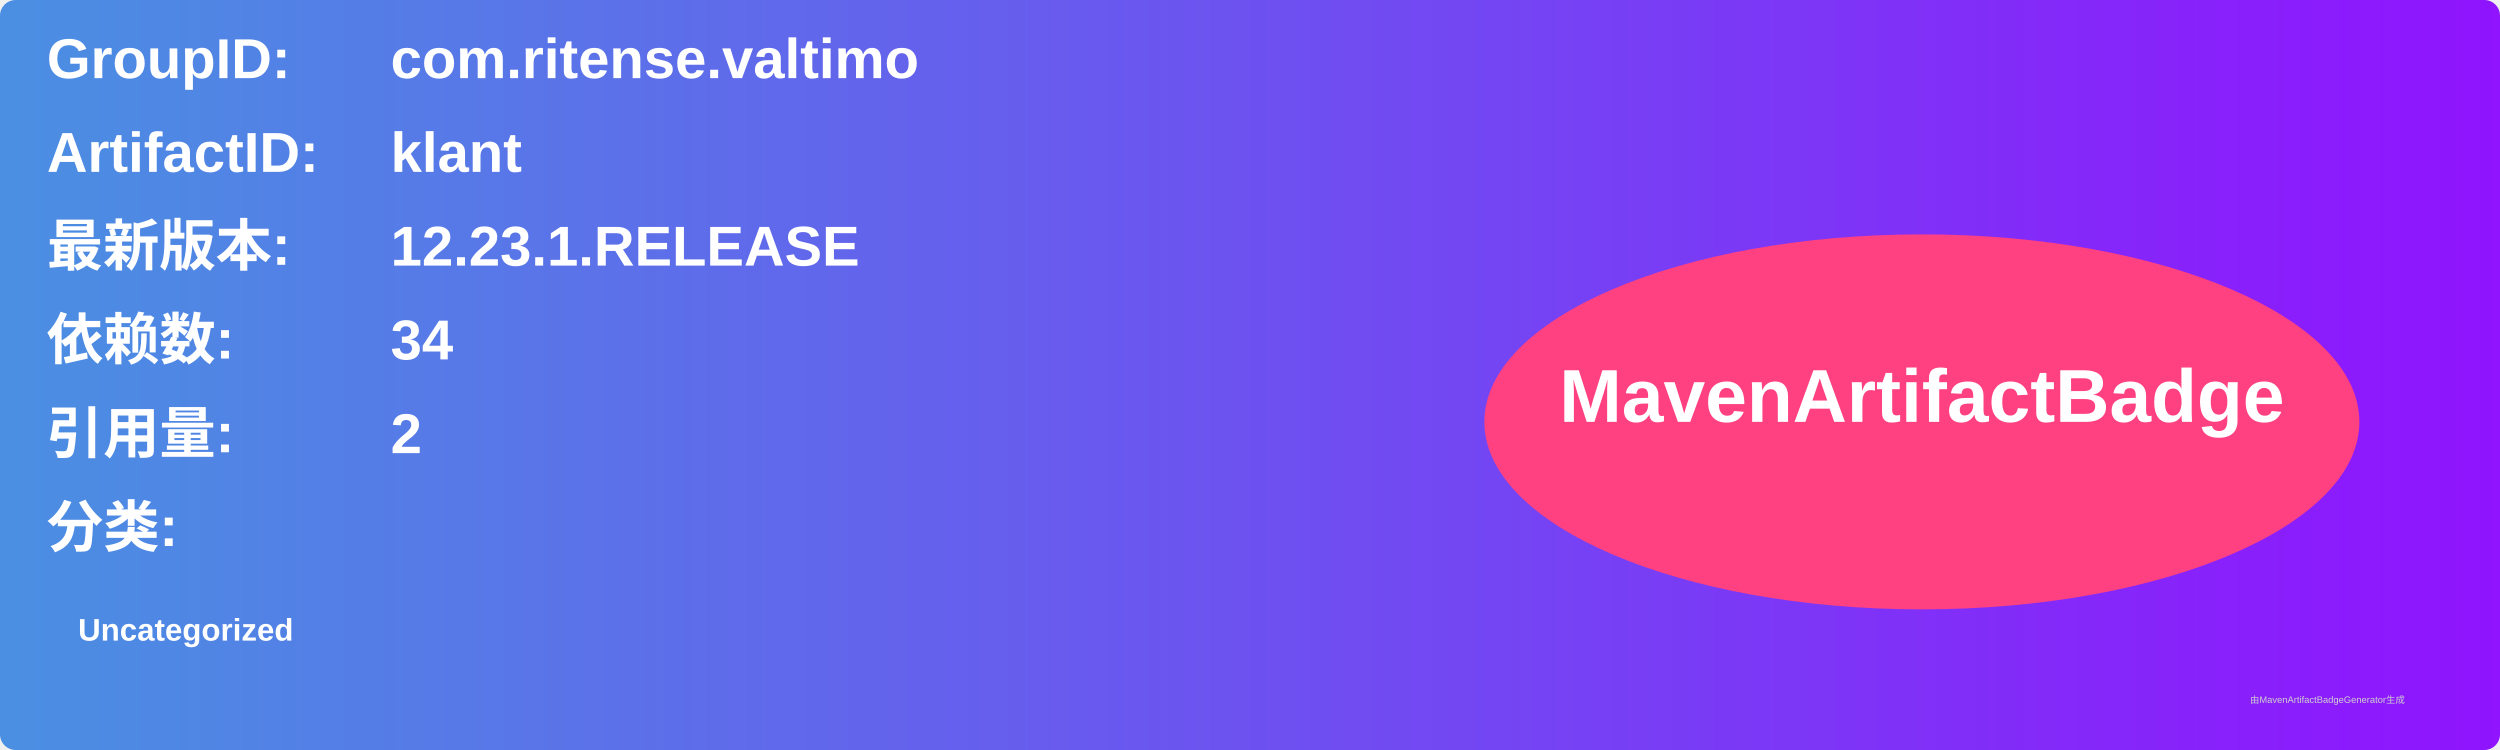
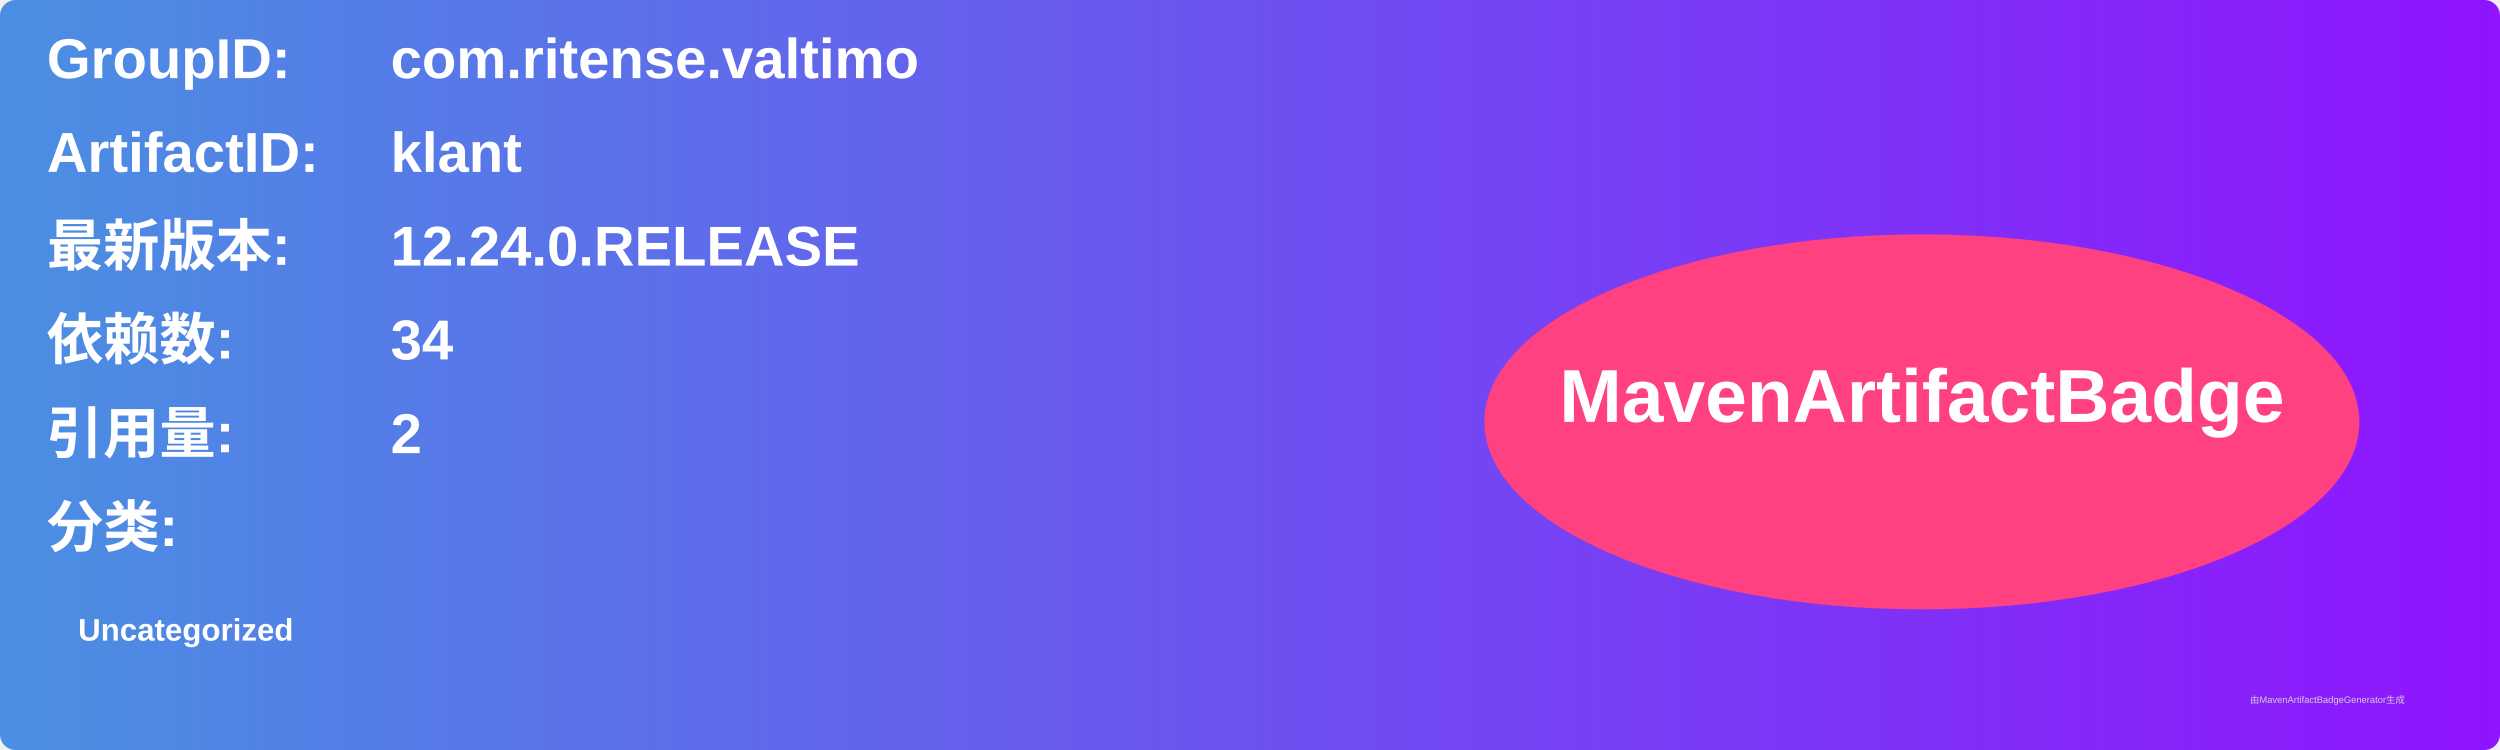
<svg xmlns="http://www.w3.org/2000/svg" width="800" height="240" viewBox="0 0 800 240">
  <linearGradient id="grad" x1="0%" y1="0%" x2="100%" y2="0%">
    <stop offset="0%" stop-color="#4a90e2" />
    <stop offset="100%" stop-color="#9013fe" />
  </linearGradient>
  <rect width="100%" height="100%" rx="5" ry="5" fill="url(#grad)" />
  <g transform="translate(15, 15)">
    <text x="0" y="10" font-family="Arial" font-size="18" fill="white" font-weight="bold" width="260">GroupID:</text>
    <text x="110" y="10" font-family="Arial" font-size="18" fill="white" font-weight="bold" width="460">com.ritense.valtimo</text>
    <text x="0" y="40" font-family="Arial" font-size="18" fill="white" font-weight="bold" width="260">ArtifactID:</text>
    <text x="110" y="40" font-family="Arial" font-size="18" fill="white" font-weight="bold" width="460">klant</text>
    <text x="0" y="70" font-family="Arial" font-size="18" fill="white" font-weight="bold">最新版本:</text>
    <text x="110" y="70" font-family="Arial" font-size="18" fill="white" font-weight="bold">
-       <tspan font-weight="bold">12.23.1.RELEASE</tspan>
+       <tspan font-weight="bold">12.24.0.RELEASE</tspan>
    </text>
    <text x="0" y="100" font-family="Arial" font-size="18" fill="white" font-weight="bold">依赖数: </text>
    <text x="110" y="100" font-family="Arial" font-size="18" fill="white">
      <tspan font-weight="bold">34</tspan>
    </text>
    <text x="0" y="130" font-family="Arial" font-size="18" fill="white" font-weight="bold">引用量: </text>
    <text x="110" y="130" font-family="Arial" font-size="18" fill="white">
      <tspan font-weight="bold">2</tspan>
    </text>
    <text x="0" y="160" font-family="Arial" font-size="18" fill="white" font-weight="bold">分类:</text>
    <text x="10" y="190" font-family="Arial" font-size="10" fill="white">
      <tspan font-weight="bold">Uncategorized</tspan>
    </text>
    <ellipse cx="600" cy="120" rx="140" ry="60" fill="#ff4081" />
    <text x="600" y="120" text-anchor="middle" font-family="Arial" font-size="24" fill="white" font-weight="bold">MavenArtifactBadge</text>
  </g>
  <text x="720" y="225" font-family="Arial" font-size="3" fill="#d0d0d0">由MavenArtifactBadgeGenerator生成</text>
</svg>
